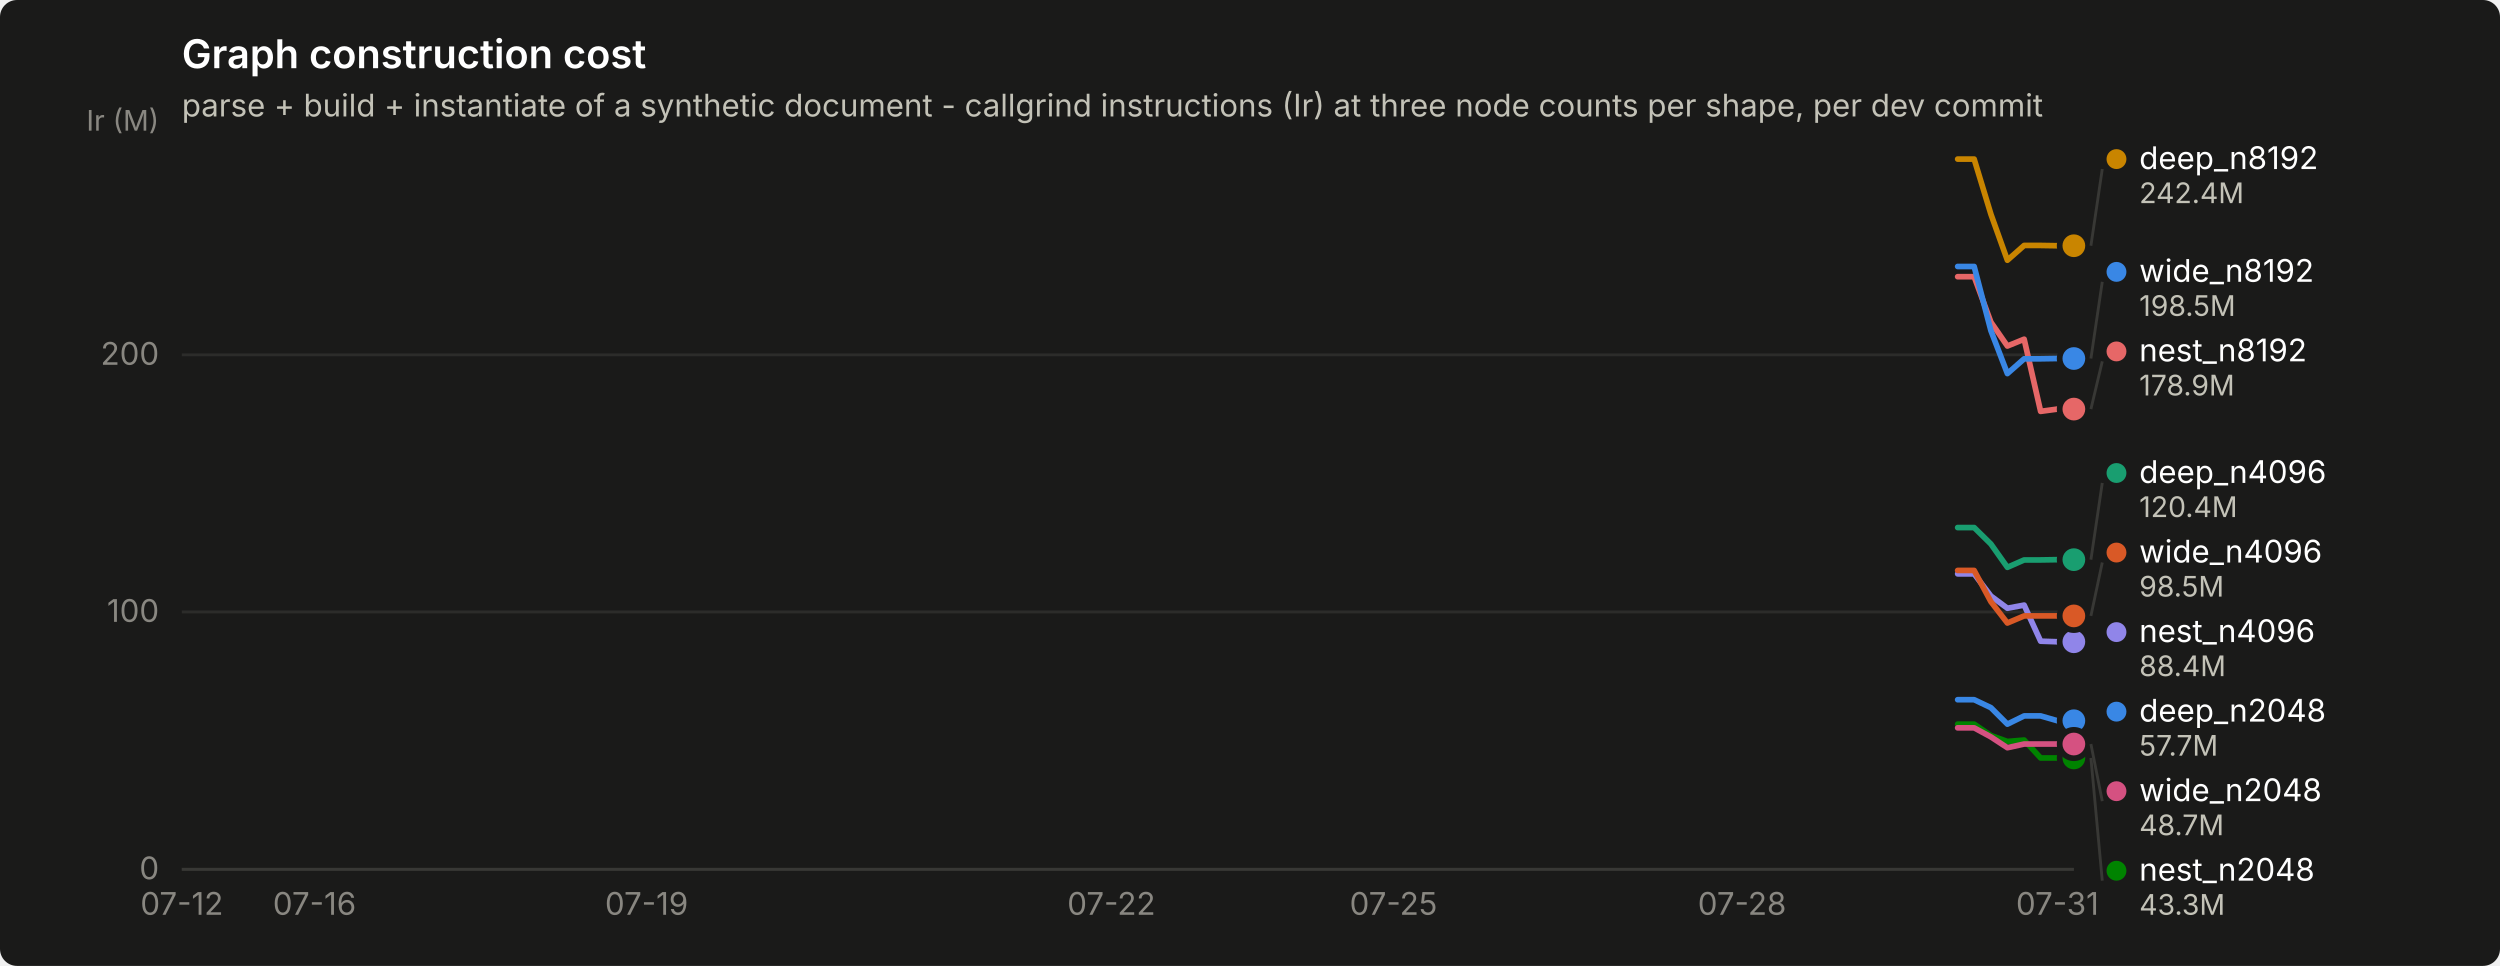
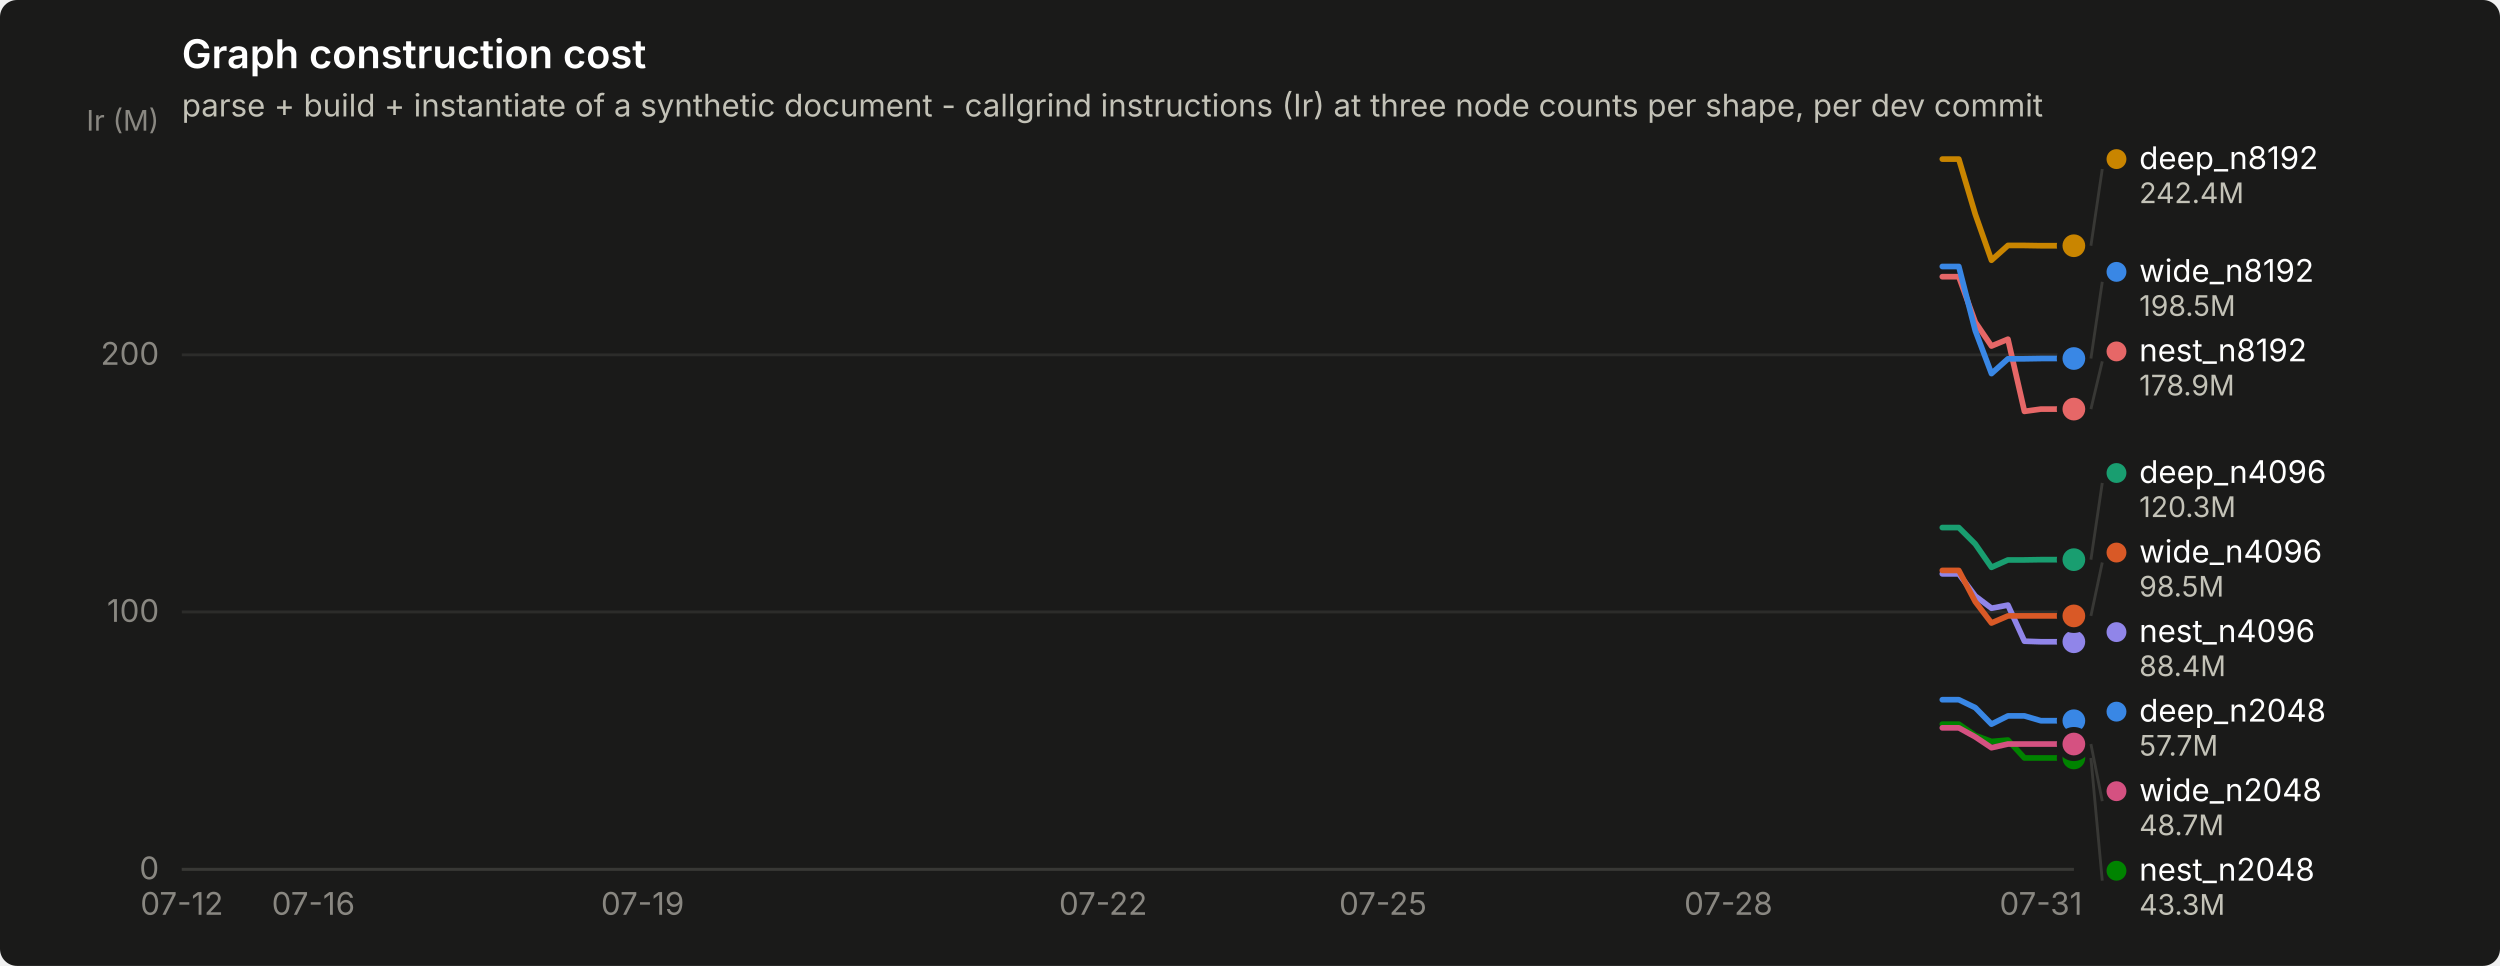
<svg xmlns="http://www.w3.org/2000/svg" width="880" height="340" viewBox="0 0 880 340" role="img" aria-label="Graph construction cost">
  <rect width="880" height="340" rx="6" fill="#1a1a19" />
  <text x="64" y="24" font-family="system-ui, -apple-system, &quot;Segoe UI&quot;, sans-serif" font-size="14" font-weight="600" fill="#ffffff">Graph construction cost</text>
  <text x="64" y="41" font-family="system-ui, -apple-system, &quot;Segoe UI&quot;, sans-serif" font-size="11" fill="#c3c2b7">parse + build + instantiate of a synthetic document - callgrind instructions (Ir) at three node counts per shape, per dev commit</text>
  <line x1="64" y1="306.0" x2="730" y2="306.0" stroke="#2c2c2a" stroke-width="1" />
  <text x="56" y="309.5" text-anchor="end" font-family="system-ui, -apple-system, &quot;Segoe UI&quot;, sans-serif" font-size="11" style="font-variant-numeric: tabular-nums" fill="#898781">0</text>
  <line x1="64" y1="215.4" x2="730" y2="215.4" stroke="#2c2c2a" stroke-width="1" />
  <text x="56" y="218.9" text-anchor="end" font-family="system-ui, -apple-system, &quot;Segoe UI&quot;, sans-serif" font-size="11" style="font-variant-numeric: tabular-nums" fill="#898781">100</text>
  <line x1="64" y1="124.9" x2="730" y2="124.9" stroke="#2c2c2a" stroke-width="1" />
  <text x="56" y="128.4" text-anchor="end" font-family="system-ui, -apple-system, &quot;Segoe UI&quot;, sans-serif" font-size="11" style="font-variant-numeric: tabular-nums" fill="#898781">200</text>
  <text x="56" y="46" text-anchor="end" font-family="system-ui, -apple-system, &quot;Segoe UI&quot;, sans-serif" font-size="10" fill="#898781">Ir (M)</text>
  <line x1="64" y1="306" x2="730" y2="306" stroke="#383835" stroke-width="1" />
  <text x="64.0" y="322" text-anchor="middle" font-family="system-ui, -apple-system, &quot;Segoe UI&quot;, sans-serif" font-size="11" style="font-variant-numeric: tabular-nums" fill="#898781">07-12</text>
-   <text x="110.7" y="322" text-anchor="middle" font-family="system-ui, -apple-system, &quot;Segoe UI&quot;, sans-serif" font-size="11" style="font-variant-numeric: tabular-nums" fill="#898781">07-16</text>
-   <text x="227.6" y="322" text-anchor="middle" font-family="system-ui, -apple-system, &quot;Segoe UI&quot;, sans-serif" font-size="11" style="font-variant-numeric: tabular-nums" fill="#898781">07-19</text>
-   <text x="391.2" y="322" text-anchor="middle" font-family="system-ui, -apple-system, &quot;Segoe UI&quot;, sans-serif" font-size="11" style="font-variant-numeric: tabular-nums" fill="#898781">07-22</text>
-   <text x="490.5" y="322" text-anchor="middle" font-family="system-ui, -apple-system, &quot;Segoe UI&quot;, sans-serif" font-size="11" style="font-variant-numeric: tabular-nums" fill="#898781">07-25</text>
-   <text x="613.2" y="322" text-anchor="middle" font-family="system-ui, -apple-system, &quot;Segoe UI&quot;, sans-serif" font-size="11" style="font-variant-numeric: tabular-nums" fill="#898781">07-28</text>
-   <text x="724.2" y="322" text-anchor="middle" font-family="system-ui, -apple-system, &quot;Segoe UI&quot;, sans-serif" font-size="11" style="font-variant-numeric: tabular-nums" fill="#898781">07-31</text>
-   <path d="M689.1,246.3 L694.9,246.3 L700.8,249.1 L706.6,254.9 L712.5,252.0 L718.3,252.0 L724.2,253.7 L730.0,253.7" fill="none" stroke="#3987e5" stroke-width="2" stroke-linejoin="round" stroke-linecap="round" />
+   <text x="110.3" y="322" text-anchor="middle" font-family="system-ui, -apple-system, &quot;Segoe UI&quot;, sans-serif" font-size="11" style="font-variant-numeric: tabular-nums" fill="#898781">07-16</text>
+   <text x="226.2" y="322" text-anchor="middle" font-family="system-ui, -apple-system, &quot;Segoe UI&quot;, sans-serif" font-size="11" style="font-variant-numeric: tabular-nums" fill="#898781">07-19</text>
+   <text x="388.3" y="322" text-anchor="middle" font-family="system-ui, -apple-system, &quot;Segoe UI&quot;, sans-serif" font-size="11" style="font-variant-numeric: tabular-nums" fill="#898781">07-22</text>
+   <text x="486.8" y="322" text-anchor="middle" font-family="system-ui, -apple-system, &quot;Segoe UI&quot;, sans-serif" font-size="11" style="font-variant-numeric: tabular-nums" fill="#898781">07-25</text>
+   <text x="608.4" y="322" text-anchor="middle" font-family="system-ui, -apple-system, &quot;Segoe UI&quot;, sans-serif" font-size="11" style="font-variant-numeric: tabular-nums" fill="#898781">07-28</text>
+   <text x="718.4" y="322" text-anchor="middle" font-family="system-ui, -apple-system, &quot;Segoe UI&quot;, sans-serif" font-size="11" style="font-variant-numeric: tabular-nums" fill="#898781">07-31</text>
+   <path d="M683.7,246.3 L689.5,246.3 L695.3,249.1 L701.0,254.9 L706.8,252.0 L712.6,252.0 L718.4,253.7 L724.2,253.7 L730.0,253.7" fill="none" stroke="#3987e5" stroke-width="2" stroke-linejoin="round" stroke-linecap="round" />
  <circle cx="730.0" cy="253.7" r="6" fill="#1a1a19" />
  <circle cx="730.0" cy="253.7" r="4" fill="#3987e5" />
-   <path d="M689.1,185.7 L694.9,185.7 L700.8,191.5 L706.6,199.7 L712.5,197.1 L718.3,197.1 L724.2,197.0 L730.0,197.0" fill="none" stroke="#199e70" stroke-width="2" stroke-linejoin="round" stroke-linecap="round" />
+   <path d="M683.7,185.7 L689.5,185.7 L695.3,191.5 L701.0,199.7 L706.8,197.1 L712.6,197.1 L718.4,197.0 L724.2,197.0 L730.0,197.0" fill="none" stroke="#199e70" stroke-width="2" stroke-linejoin="round" stroke-linecap="round" />
  <circle cx="730.0" cy="197.0" r="6" fill="#1a1a19" />
  <circle cx="730.0" cy="197.0" r="4" fill="#199e70" />
-   <path d="M689.1,56.0 L694.9,56.0 L700.8,75.4 L706.6,91.6 L712.5,86.4 L718.3,86.4 L724.2,86.5 L730.0,86.5" fill="none" stroke="#c98500" stroke-width="2" stroke-linejoin="round" stroke-linecap="round" />
+   <path d="M683.7,56.0 L689.5,56.0 L695.3,75.4 L701.0,91.6 L706.8,86.4 L712.6,86.4 L718.4,86.5 L724.2,86.5 L730.0,86.5" fill="none" stroke="#c98500" stroke-width="2" stroke-linejoin="round" stroke-linecap="round" />
  <circle cx="730.0" cy="86.5" r="6" fill="#1a1a19" />
  <circle cx="730.0" cy="86.5" r="4" fill="#c98500" />
-   <path d="M689.1,254.9 L694.9,254.9 L700.8,258.9 L706.6,261.0 L712.5,260.5 L718.3,266.8 L724.2,266.8 L730.0,266.8" fill="none" stroke="#008300" stroke-width="2" stroke-linejoin="round" stroke-linecap="round" />
+   <path d="M683.7,254.9 L689.5,254.9 L695.3,258.9 L701.0,261.0 L706.8,260.5 L712.6,266.8 L718.4,266.8 L724.2,266.8 L730.0,266.8" fill="none" stroke="#008300" stroke-width="2" stroke-linejoin="round" stroke-linecap="round" />
  <circle cx="730.0" cy="266.8" r="6" fill="#1a1a19" />
  <circle cx="730.0" cy="266.8" r="4" fill="#008300" />
-   <path d="M689.1,202.0 L694.9,202.0 L700.8,209.8 L706.6,214.1 L712.5,213.0 L718.3,225.7 L724.2,225.9 L730.0,225.9" fill="none" stroke="#9085e9" stroke-width="2" stroke-linejoin="round" stroke-linecap="round" />
+   <path d="M683.7,202.0 L689.5,202.0 L695.3,209.8 L701.0,214.1 L706.8,213.0 L712.6,225.7 L718.4,225.9 L724.2,225.9 L730.0,225.9" fill="none" stroke="#9085e9" stroke-width="2" stroke-linejoin="round" stroke-linecap="round" />
  <circle cx="730.0" cy="225.9" r="6" fill="#1a1a19" />
  <circle cx="730.0" cy="225.9" r="4" fill="#9085e9" />
-   <path d="M689.1,97.4 L694.9,97.4 L700.8,113.4 L706.6,121.8 L712.5,119.4 L718.3,144.8 L724.2,144.0 L730.0,144.0" fill="none" stroke="#e66767" stroke-width="2" stroke-linejoin="round" stroke-linecap="round" />
+   <path d="M683.7,97.4 L689.5,97.4 L695.3,113.4 L701.0,121.8 L706.8,119.4 L712.6,144.8 L718.4,144.0 L724.2,144.0 L730.0,144.0" fill="none" stroke="#e66767" stroke-width="2" stroke-linejoin="round" stroke-linecap="round" />
  <circle cx="730.0" cy="144.0" r="6" fill="#1a1a19" />
  <circle cx="730.0" cy="144.0" r="4" fill="#e66767" />
-   <path d="M689.1,256.2 L694.9,256.2 L700.8,259.4 L706.6,263.2 L712.5,261.9 L718.3,261.9 L724.2,261.9 L730.0,261.9" fill="none" stroke="#d55181" stroke-width="2" stroke-linejoin="round" stroke-linecap="round" />
+   <path d="M683.7,256.2 L689.5,256.2 L695.3,259.4 L701.0,263.2 L706.8,261.9 L712.6,261.9 L718.4,261.9 L724.2,261.9 L730.0,261.9" fill="none" stroke="#d55181" stroke-width="2" stroke-linejoin="round" stroke-linecap="round" />
  <circle cx="730.0" cy="261.9" r="6" fill="#1a1a19" />
  <circle cx="730.0" cy="261.9" r="4" fill="#d55181" />
-   <path d="M689.1,200.8 L694.9,200.8 L700.8,211.8 L706.6,219.3 L712.5,216.8 L718.3,216.8 L724.2,216.8 L730.0,216.8" fill="none" stroke="#d95926" stroke-width="2" stroke-linejoin="round" stroke-linecap="round" />
+   <path d="M683.7,200.8 L689.5,200.8 L695.3,211.8 L701.0,219.3 L706.8,216.8 L712.6,216.8 L718.4,216.8 L724.2,216.8 L730.0,216.8" fill="none" stroke="#d95926" stroke-width="2" stroke-linejoin="round" stroke-linecap="round" />
  <circle cx="730.0" cy="216.8" r="6" fill="#1a1a19" />
  <circle cx="730.0" cy="216.8" r="4" fill="#d95926" />
-   <path d="M689.1,93.8 L694.9,93.8 L700.8,116.4 L706.6,131.5 L712.5,126.3 L718.3,126.3 L724.2,126.2 L730.0,126.2" fill="none" stroke="#3987e5" stroke-width="2" stroke-linejoin="round" stroke-linecap="round" />
+   <path d="M683.7,93.8 L689.5,93.8 L695.3,116.4 L701.0,131.5 L706.8,126.3 L712.6,126.3 L718.4,126.2 L724.2,126.2 L730.0,126.2" fill="none" stroke="#3987e5" stroke-width="2" stroke-linejoin="round" stroke-linecap="round" />
  <circle cx="730.0" cy="126.2" r="6" fill="#1a1a19" />
  <circle cx="730.0" cy="126.2" r="4" fill="#3987e5" />
  <line x1="736.0" y1="86.5" x2="740.0" y2="59.5" stroke="#383835" stroke-width="1" />
  <circle cx="745.0" cy="56.0" r="3.5" fill="#c98500" />
  <text x="753.0" y="59.5" font-family="system-ui, -apple-system, &quot;Segoe UI&quot;, sans-serif" font-size="11" fill="#ffffff">deep_n8192</text>
  <text x="753.0" y="71.5" font-family="system-ui, -apple-system, &quot;Segoe UI&quot;, sans-serif" font-size="10" style="font-variant-numeric: tabular-nums" fill="#c3c2b7">242.4M</text>
  <line x1="736.0" y1="126.2" x2="740.0" y2="99.2" stroke="#383835" stroke-width="1" />
  <circle cx="745.0" cy="95.7" r="3.5" fill="#3987e5" />
  <text x="753.0" y="99.2" font-family="system-ui, -apple-system, &quot;Segoe UI&quot;, sans-serif" font-size="11" fill="#ffffff">wide_n8192</text>
  <text x="753.0" y="111.2" font-family="system-ui, -apple-system, &quot;Segoe UI&quot;, sans-serif" font-size="10" style="font-variant-numeric: tabular-nums" fill="#c3c2b7">198.5M</text>
  <line x1="736.0" y1="144.0" x2="740.0" y2="127.2" stroke="#383835" stroke-width="1" />
  <circle cx="745.0" cy="123.7" r="3.5" fill="#e66767" />
  <text x="753.0" y="127.2" font-family="system-ui, -apple-system, &quot;Segoe UI&quot;, sans-serif" font-size="11" fill="#ffffff">nest_n8192</text>
  <text x="753.0" y="139.2" font-family="system-ui, -apple-system, &quot;Segoe UI&quot;, sans-serif" font-size="10" style="font-variant-numeric: tabular-nums" fill="#c3c2b7">178.9M</text>
  <line x1="736.0" y1="197.0" x2="740.0" y2="170.0" stroke="#383835" stroke-width="1" />
  <circle cx="745.0" cy="166.5" r="3.5" fill="#199e70" />
  <text x="753.0" y="170.0" font-family="system-ui, -apple-system, &quot;Segoe UI&quot;, sans-serif" font-size="11" fill="#ffffff">deep_n4096</text>
-   <text x="753.0" y="182.0" font-family="system-ui, -apple-system, &quot;Segoe UI&quot;, sans-serif" font-size="10" style="font-variant-numeric: tabular-nums" fill="#c3c2b7">120.4M</text>
+   <text x="753.0" y="182.0" font-family="system-ui, -apple-system, &quot;Segoe UI&quot;, sans-serif" font-size="10" style="font-variant-numeric: tabular-nums" fill="#c3c2b7">120.3M</text>
  <line x1="736.0" y1="216.8" x2="740.0" y2="198.0" stroke="#383835" stroke-width="1" />
  <circle cx="745.0" cy="194.5" r="3.5" fill="#d95926" />
  <text x="753.0" y="198.0" font-family="system-ui, -apple-system, &quot;Segoe UI&quot;, sans-serif" font-size="11" fill="#ffffff">wide_n4096</text>
  <text x="753.0" y="210.0" font-family="system-ui, -apple-system, &quot;Segoe UI&quot;, sans-serif" font-size="10" style="font-variant-numeric: tabular-nums" fill="#c3c2b7">98.5M</text>
  <circle cx="745.0" cy="222.5" r="3.5" fill="#9085e9" />
  <text x="753.0" y="226.0" font-family="system-ui, -apple-system, &quot;Segoe UI&quot;, sans-serif" font-size="11" fill="#ffffff">nest_n4096</text>
  <text x="753.0" y="238.0" font-family="system-ui, -apple-system, &quot;Segoe UI&quot;, sans-serif" font-size="10" style="font-variant-numeric: tabular-nums" fill="#c3c2b7">88.4M</text>
  <circle cx="745.0" cy="250.5" r="3.5" fill="#3987e5" />
  <text x="753.0" y="254.0" font-family="system-ui, -apple-system, &quot;Segoe UI&quot;, sans-serif" font-size="11" fill="#ffffff">deep_n2048</text>
  <text x="753.0" y="266.0" font-family="system-ui, -apple-system, &quot;Segoe UI&quot;, sans-serif" font-size="10" style="font-variant-numeric: tabular-nums" fill="#c3c2b7">57.7M</text>
  <line x1="736.0" y1="261.9" x2="740.0" y2="282.0" stroke="#383835" stroke-width="1" />
  <circle cx="745.0" cy="278.5" r="3.5" fill="#d55181" />
  <text x="753.0" y="282.0" font-family="system-ui, -apple-system, &quot;Segoe UI&quot;, sans-serif" font-size="11" fill="#ffffff">wide_n2048</text>
  <text x="753.0" y="294.0" font-family="system-ui, -apple-system, &quot;Segoe UI&quot;, sans-serif" font-size="10" style="font-variant-numeric: tabular-nums" fill="#c3c2b7">48.7M</text>
  <line x1="736.0" y1="266.8" x2="740.0" y2="310.0" stroke="#383835" stroke-width="1" />
  <circle cx="745.0" cy="306.5" r="3.5" fill="#008300" />
  <text x="753.0" y="310.0" font-family="system-ui, -apple-system, &quot;Segoe UI&quot;, sans-serif" font-size="11" fill="#ffffff">nest_n2048</text>
  <text x="753.0" y="322.0" font-family="system-ui, -apple-system, &quot;Segoe UI&quot;, sans-serif" font-size="10" style="font-variant-numeric: tabular-nums" fill="#c3c2b7">43.3M</text>
</svg>
